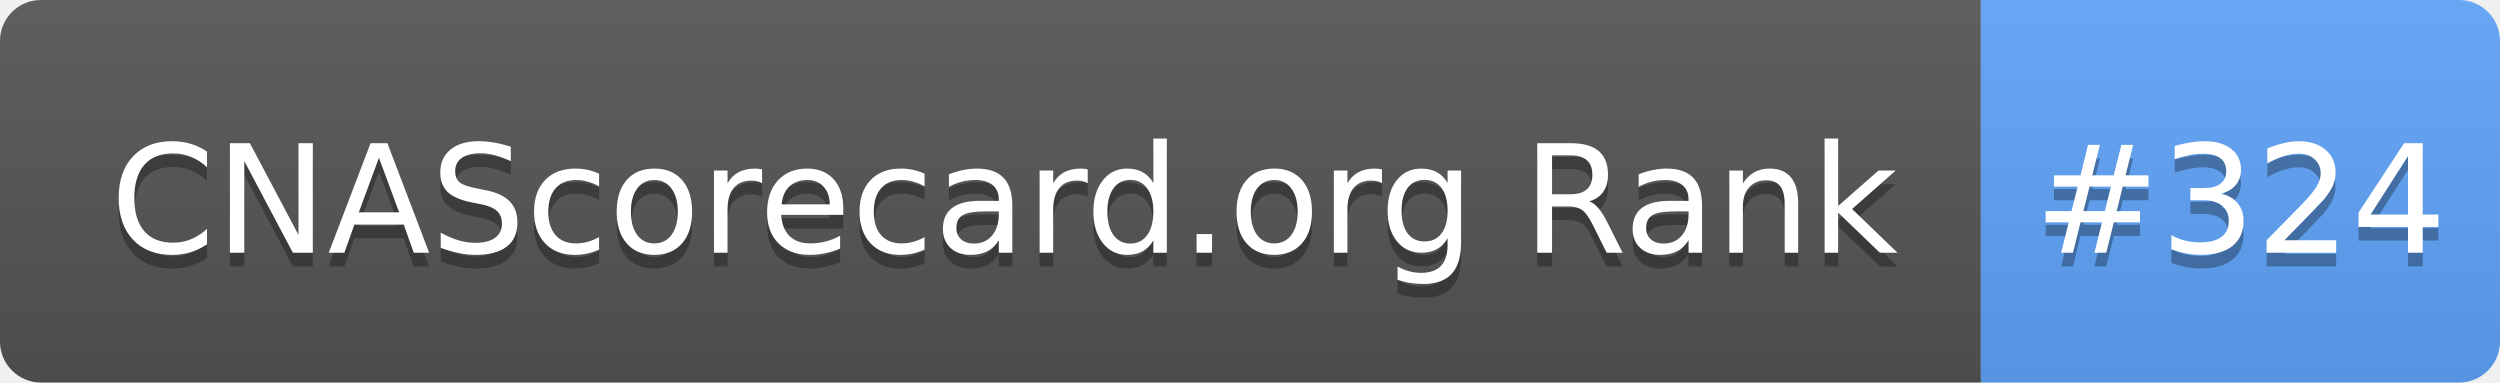
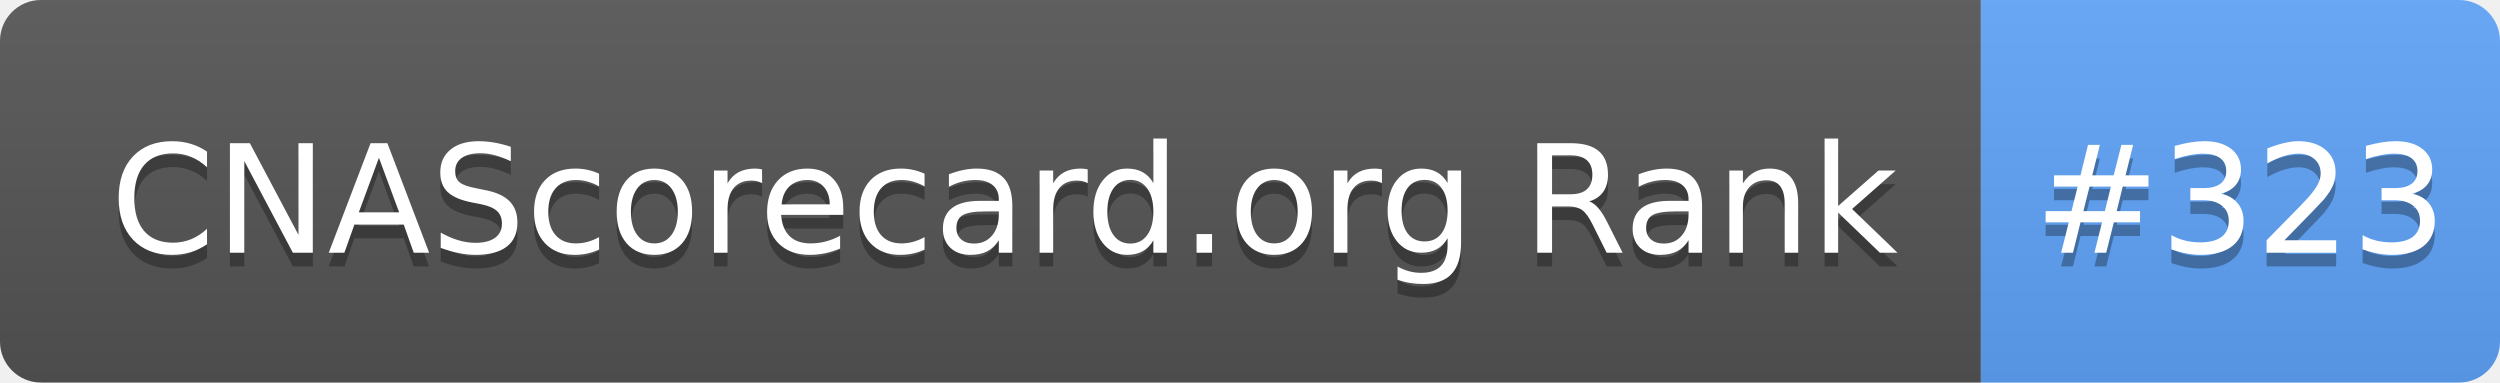
- <svg xmlns="http://www.w3.org/2000/svg" width="183" height="28" role="img" aria-label="CNAScorecard.org Rank: #324">
+ <svg xmlns="http://www.w3.org/2000/svg" width="183" height="28" role="img" aria-label="CNAScorecard.org Rank: #323">
  <linearGradient id="s" x2="0" y2="100%">
    <stop offset="0" stop-color="#bbb" stop-opacity=".1" />
    <stop offset="1" stop-opacity=".1" />
  </linearGradient>
  <clipPath id="r">
    <rect width="183" height="28" rx="3" fill="#fff" />
  </clipPath>
  <g clip-path="url(#r)">
    <rect width="145" height="28" fill="#555" />
    <rect x="145" width="38" height="28" fill="#60A5FA" />
    <rect width="183" height="28" fill="url(#s)" />
  </g>
  <g fill="#fff" text-anchor="middle" font-family="Verdana,Geneva,DejaVu Sans,sans-serif" text-rendering="geometricPrecision" font-size="110">
    <text aria-hidden="true" x="735" y="195" fill="#010101" fill-opacity=".3" transform="scale(.1)" textLength="1350">CNAScorecard.org Rank</text>
    <text x="735" y="185" transform="scale(.1)" fill="#fff" textLength="1350">CNAScorecard.org Rank</text>
-     <text aria-hidden="true" x="1640" y="195" fill="#010101" fill-opacity=".3" transform="scale(.1)" textLength="280">#324</text>
-     <text x="1640" y="185" transform="scale(.1)" fill="#fff" textLength="280">#324</text>
+     <text aria-hidden="true" x="1640" y="195" fill="#010101" fill-opacity=".3" transform="scale(.1)" textLength="280">#323</text>
+     <text x="1640" y="185" transform="scale(.1)" fill="#fff" textLength="280">#323</text>
  </g>
</svg>
